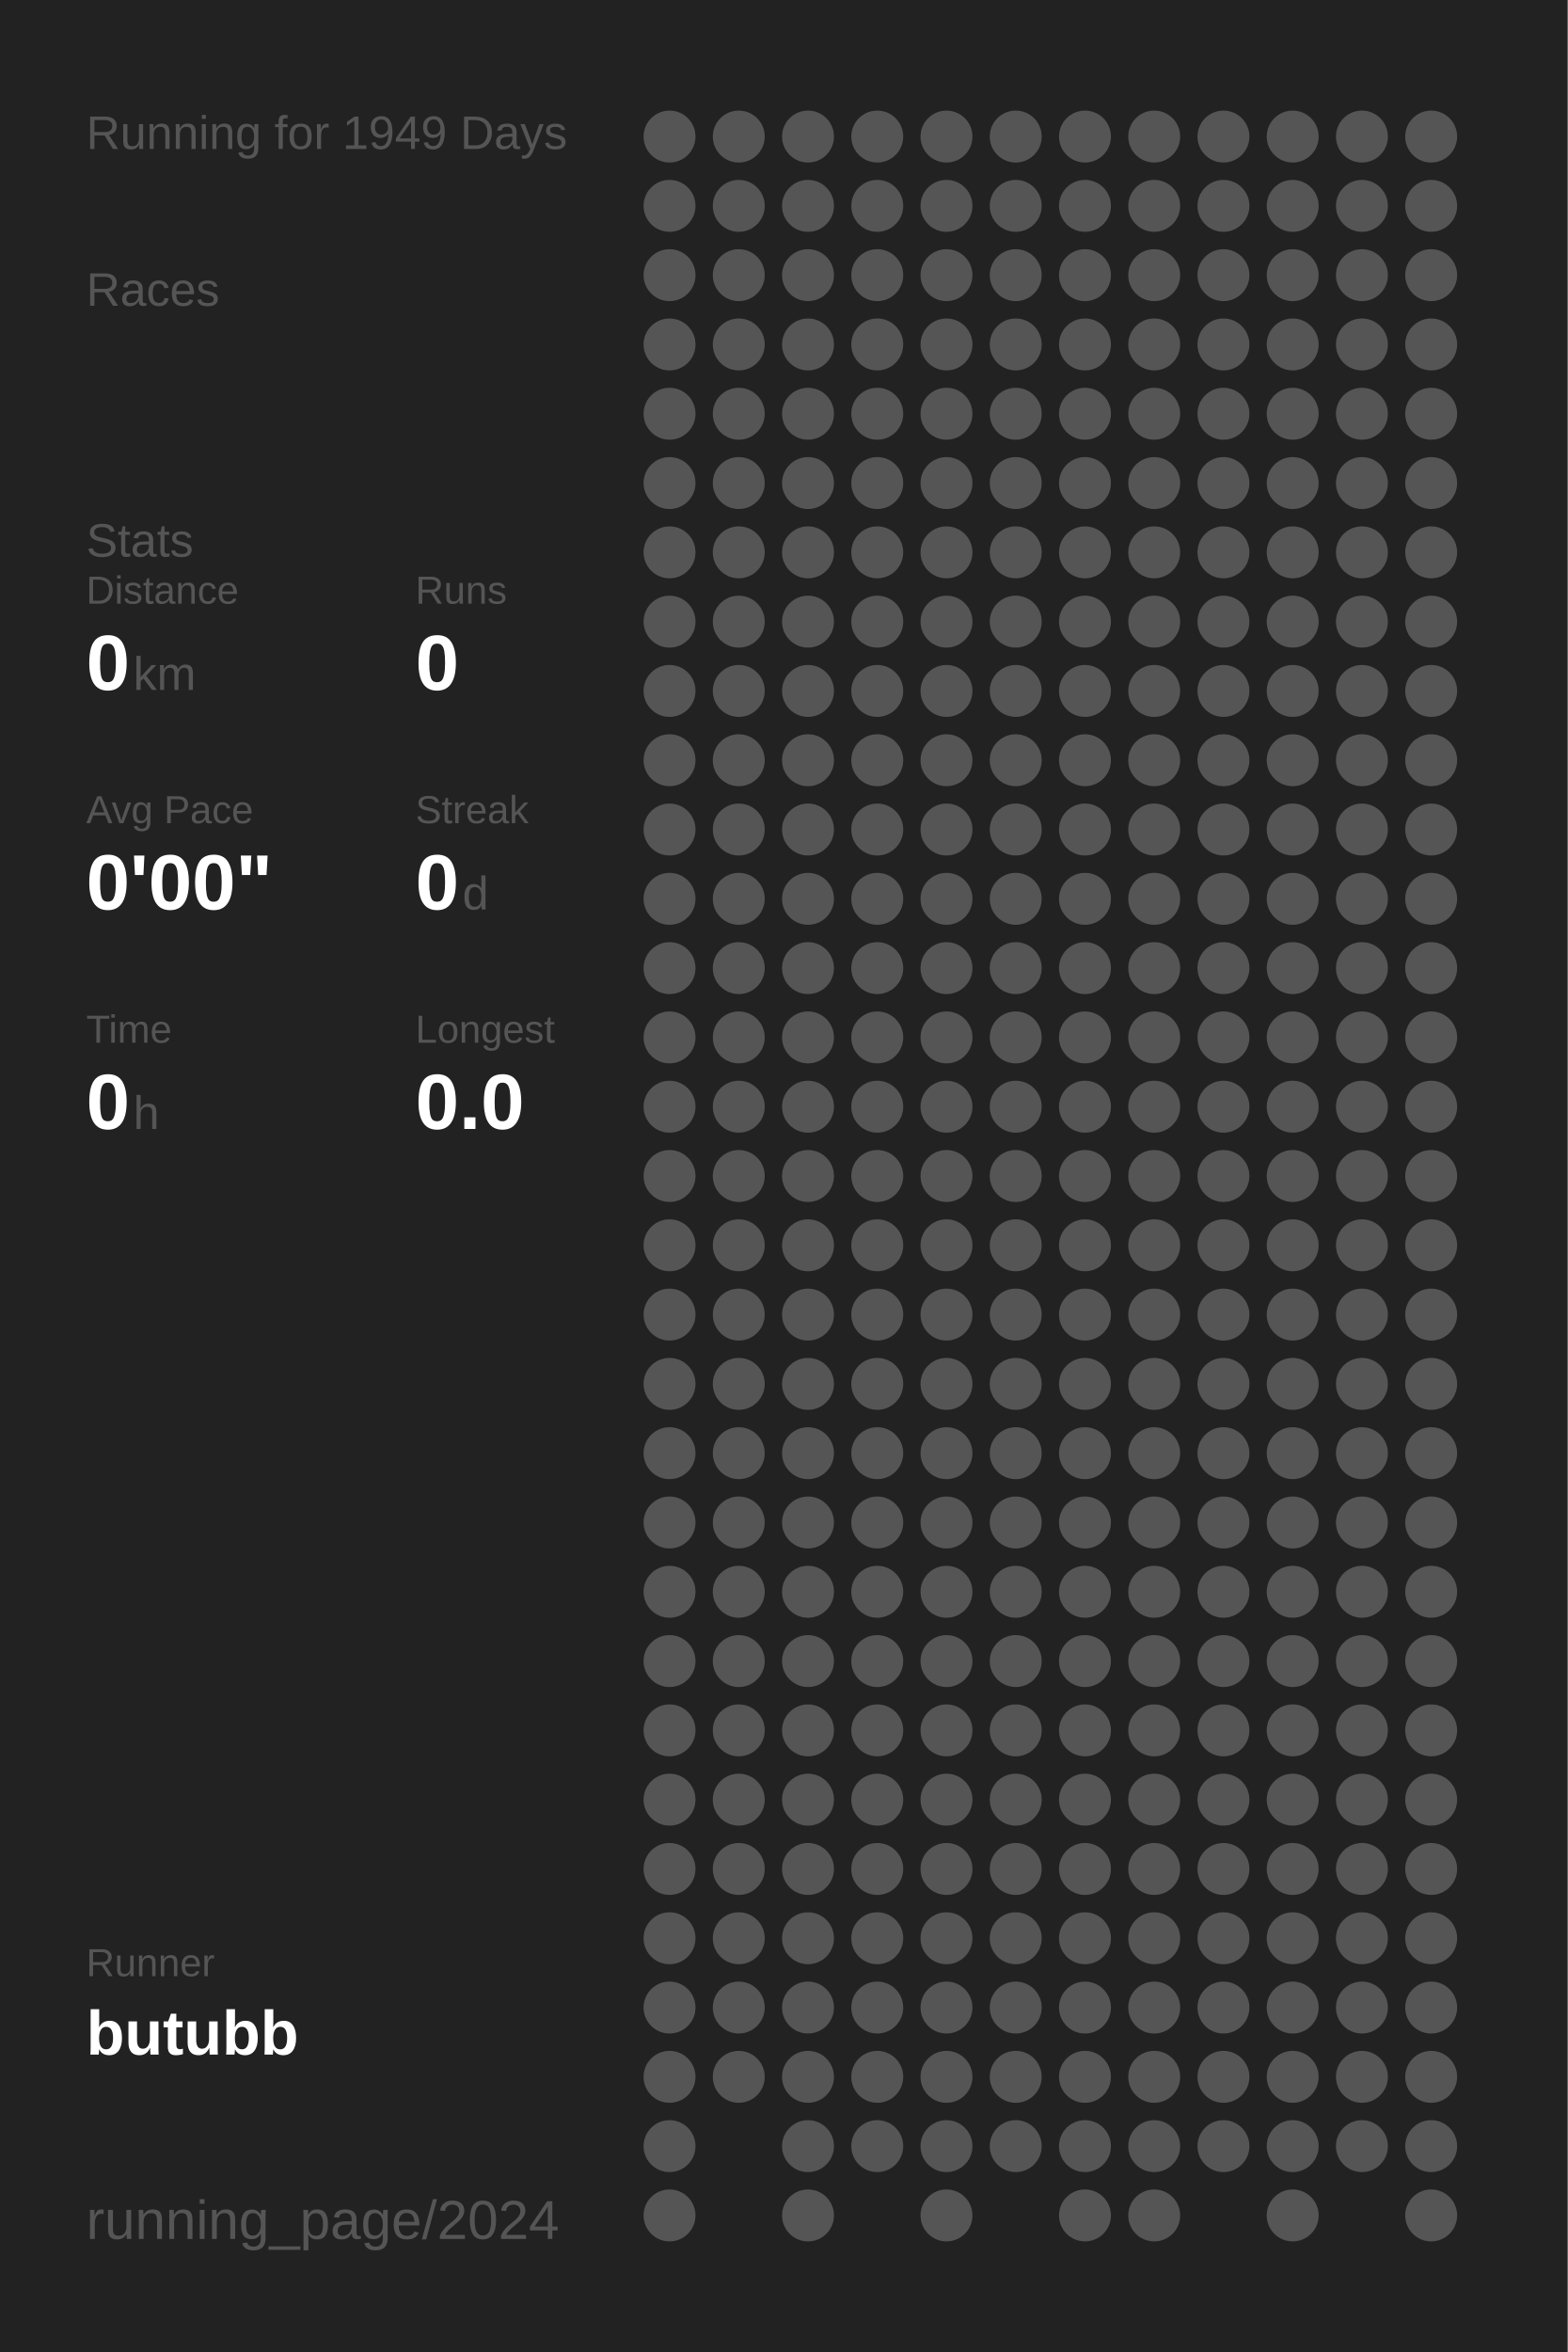
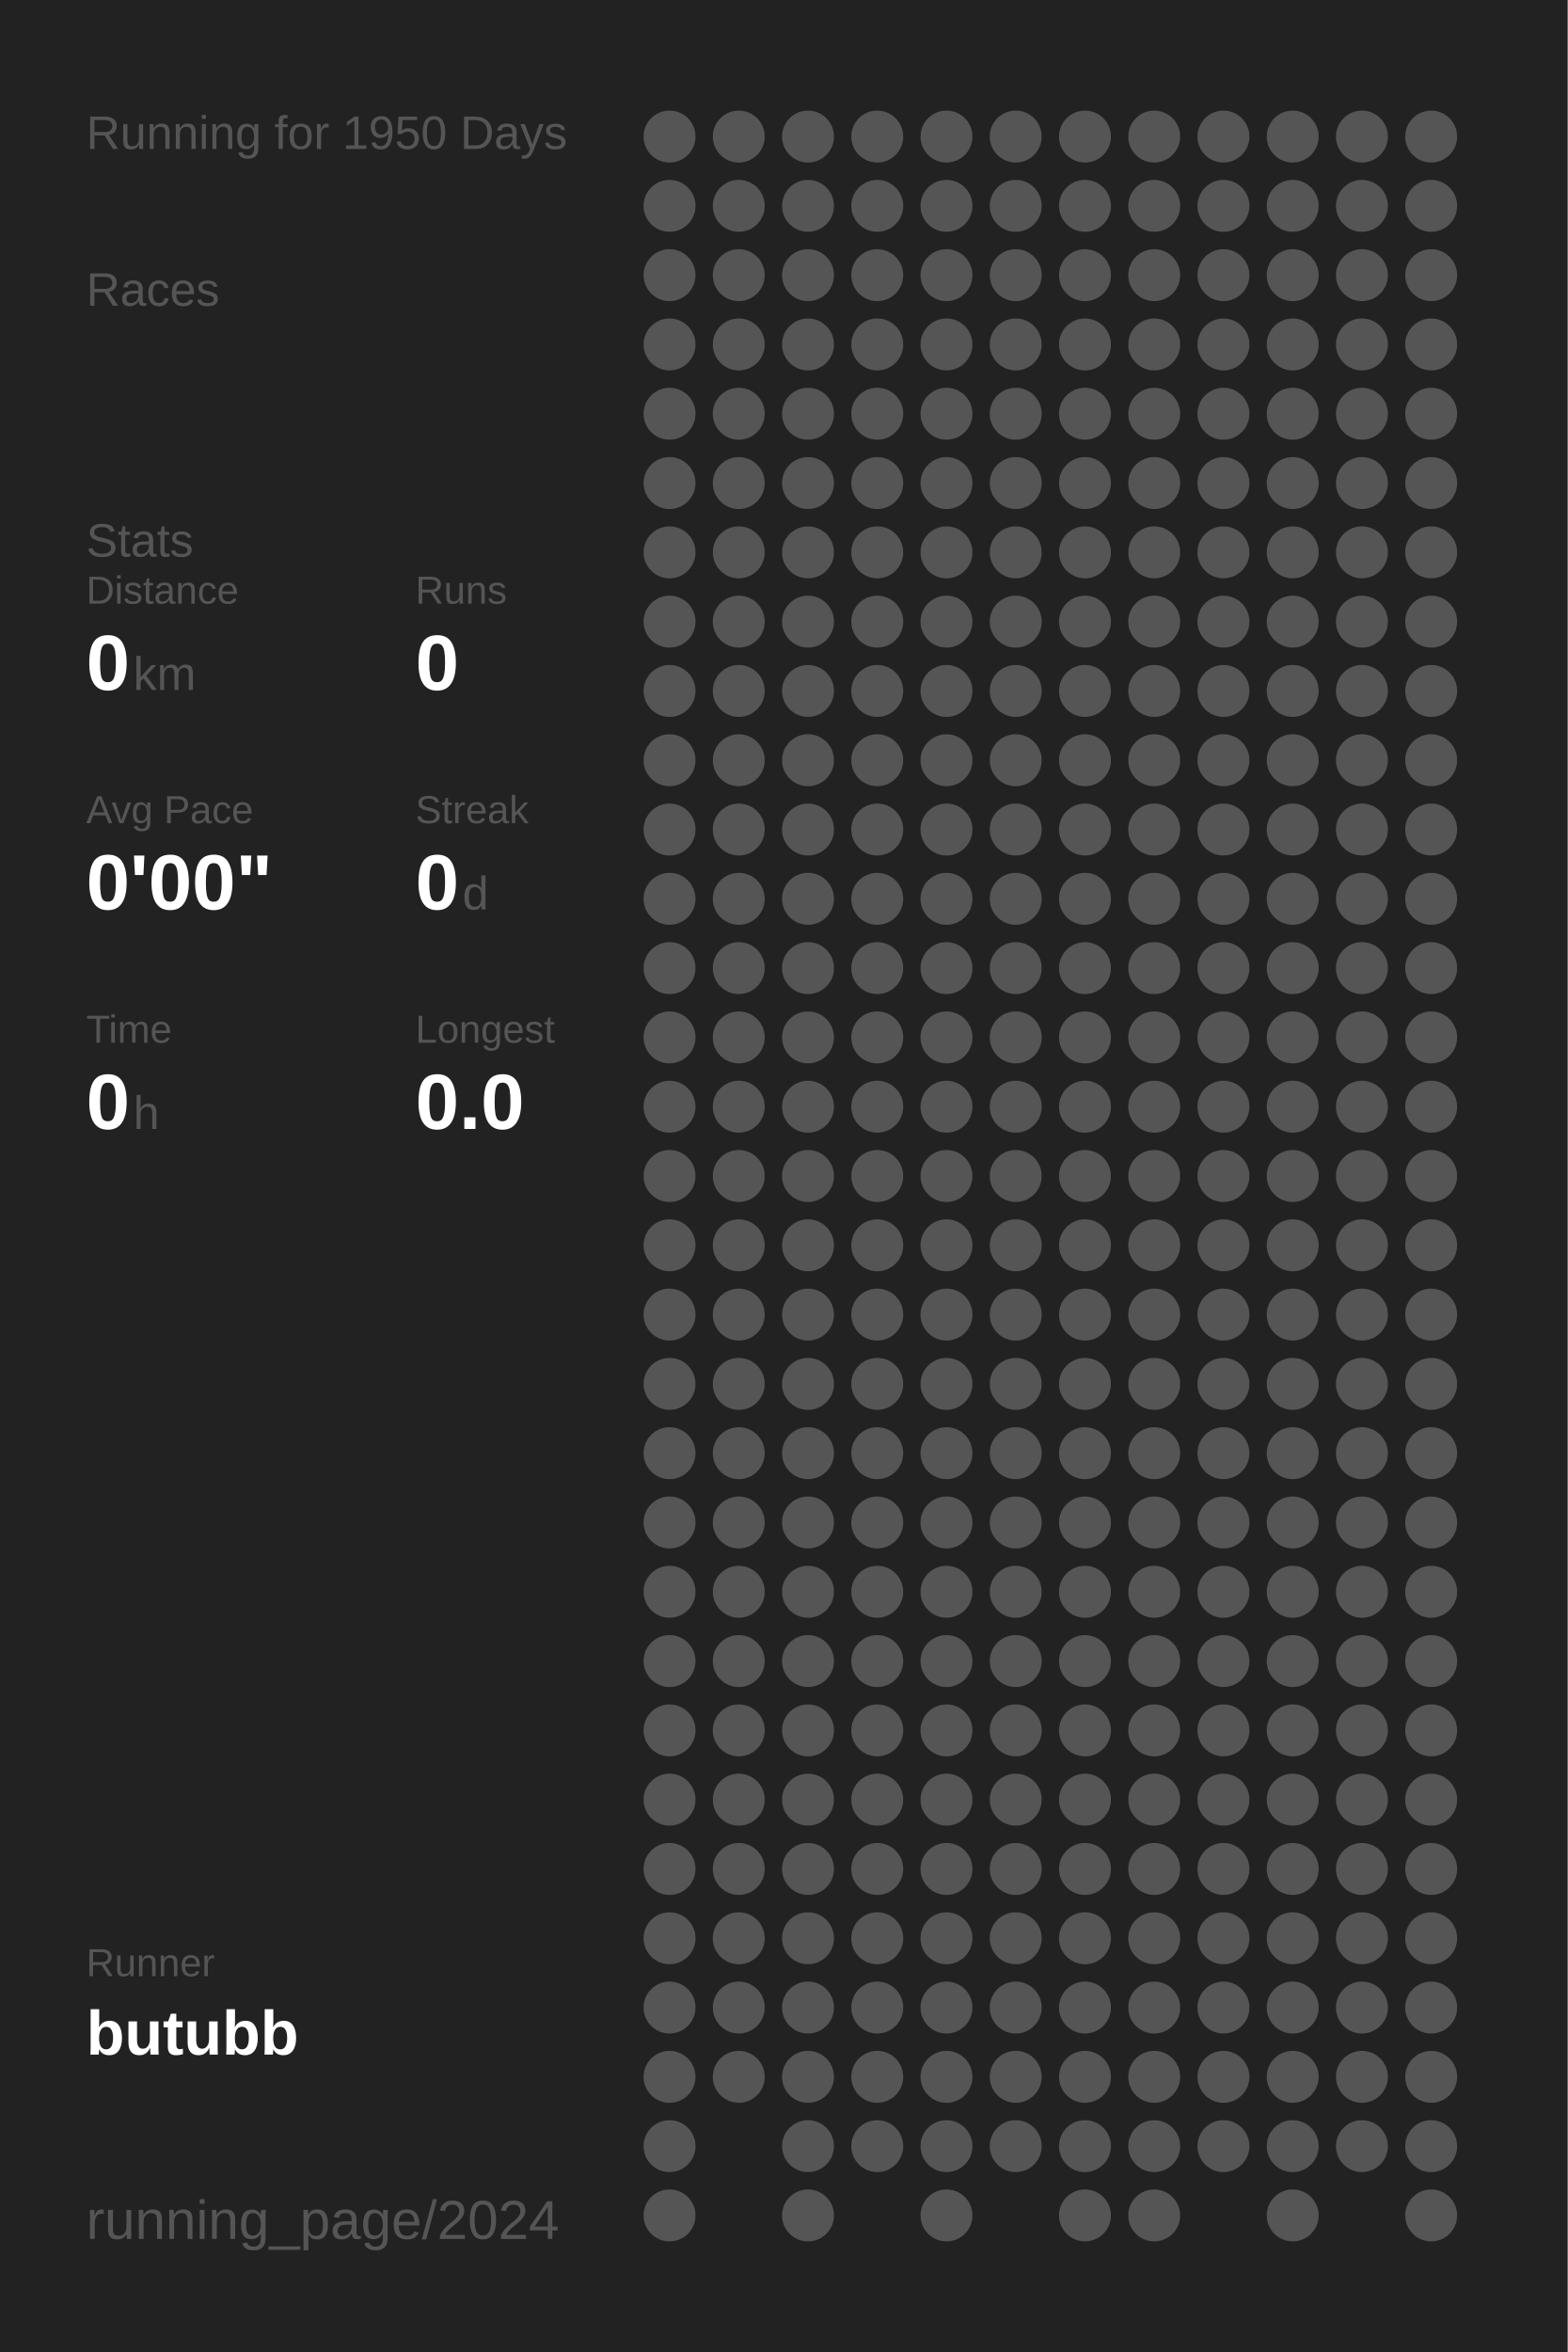
<svg xmlns="http://www.w3.org/2000/svg" baseProfile="full" height="300mm" version="1.1" viewBox="0,0,200,300" width="200mm">
  <defs />
  <rect fill="#222222" height="300" width="200" x="0" y="0" />
-   <text fill="#555555" style="font-size:6px; font-family:Arial;" x="11" y="19">Running for 1949 Days</text>
+   <text fill="#555555" style="font-size:6px; font-family:Arial;" x="11" y="19">Running for 1950 Days</text>
  <text fill="#555555" style="font-size:6px; font-family:Arial;" x="11" y="39">Races</text>
  <text fill="#555555" style="font-size:6px; font-family:Arial;" x="11" y="71">Stats</text>
  <text fill="#555555" style="font-size:5px; font-family:Arial;" x="11" y="77">Distance</text>
  <text fill="#FFFFFF" style="font-size:10px; font-family:Arial; font-weight:bold;" x="11" y="88">0</text>
  <text fill="#555555" style="font-size:6px; font-family:Arial;" x="17" y="88">km</text>
  <text fill="#555555" style="font-size:5px; font-family:Arial;" x="53" y="77">Runs</text>
  <text fill="#FFFFFF" style="font-size:10px; font-family:Arial; font-weight:bold;" x="53" y="88">0</text>
  <text fill="#555555" style="font-size:5px; font-family:Arial;" x="11" y="105">Avg Pace</text>
  <text fill="#FFFFFF" style="font-size:10px; font-family:Arial; font-weight:bold;" x="11" y="116">0'00"</text>
  <text fill="#555555" style="font-size:5px; font-family:Arial;" x="53" y="105">Streak</text>
  <text fill="#FFFFFF" style="font-size:10px; font-family:Arial; font-weight:bold;" x="53" y="116">0</text>
  <text fill="#555555" style="font-size:6px; font-family:Arial;" x="59" y="116">d</text>
  <text fill="#555555" style="font-size:5px; font-family:Arial;" x="11" y="133">Time</text>
  <text fill="#FFFFFF" style="font-size:10px; font-family:Arial; font-weight:bold;" x="11" y="144">0</text>
  <text fill="#555555" style="font-size:6px; font-family:Arial;" x="17" y="144">h</text>
  <text fill="#555555" style="font-size:5px; font-family:Arial;" x="53" y="133">Longest</text>
  <text fill="#FFFFFF" style="font-size:10px; font-family:Arial; font-weight:bold;" x="53" y="144">0.0</text>
  <text fill="#555555" style="font-size:5px; font-family:Arial;" x="11" y="252.065">Runner</text>
  <text fill="#FFFFFF" style="font-size:8px; font-family:Arial; font-weight:bold;" x="11" y="262.065">butubb</text>
  <text fill="#555555" style="font-size:7px; font-family:Arial;" x="11" y="285.581">running_page/2024</text>
  <circle cx="85.417" cy="17.419" fill="#555555" r="3.312" />
  <circle cx="85.417" cy="26.258" fill="#555555" r="3.312" />
  <circle cx="85.417" cy="35.097" fill="#555555" r="3.312" />
  <circle cx="85.417" cy="43.935" fill="#555555" r="3.312" />
  <circle cx="85.417" cy="52.774" fill="#555555" r="3.312" />
  <circle cx="85.417" cy="61.613" fill="#555555" r="3.312" />
  <circle cx="85.417" cy="70.452" fill="#555555" r="3.312" />
  <circle cx="85.417" cy="79.29" fill="#555555" r="3.312" />
  <circle cx="85.417" cy="88.129" fill="#555555" r="3.312" />
  <circle cx="85.417" cy="96.968" fill="#555555" r="3.312" />
  <circle cx="85.417" cy="105.806" fill="#555555" r="3.312" />
  <circle cx="85.417" cy="114.645" fill="#555555" r="3.312" />
  <circle cx="85.417" cy="123.484" fill="#555555" r="3.312" />
  <circle cx="85.417" cy="132.323" fill="#555555" r="3.312" />
  <circle cx="85.417" cy="141.161" fill="#555555" r="3.312" />
  <circle cx="85.417" cy="150" fill="#555555" r="3.312" />
  <circle cx="85.417" cy="158.839" fill="#555555" r="3.312" />
  <circle cx="85.417" cy="167.677" fill="#555555" r="3.312" />
  <circle cx="85.417" cy="176.516" fill="#555555" r="3.312" />
  <circle cx="85.417" cy="185.355" fill="#555555" r="3.312" />
  <circle cx="85.417" cy="194.194" fill="#555555" r="3.312" />
  <circle cx="85.417" cy="203.032" fill="#555555" r="3.312" />
  <circle cx="85.417" cy="211.871" fill="#555555" r="3.312" />
  <circle cx="85.417" cy="220.71" fill="#555555" r="3.312" />
  <circle cx="85.417" cy="229.548" fill="#555555" r="3.312" />
  <circle cx="85.417" cy="238.387" fill="#555555" r="3.312" />
  <circle cx="85.417" cy="247.226" fill="#555555" r="3.312" />
  <circle cx="85.417" cy="256.065" fill="#555555" r="3.312" />
  <circle cx="85.417" cy="264.903" fill="#555555" r="3.312" />
  <circle cx="85.417" cy="273.742" fill="#555555" r="3.312" />
  <circle cx="85.417" cy="282.581" fill="#555555" r="3.312" />
  <circle cx="94.25" cy="17.419" fill="#555555" r="3.312" />
  <circle cx="94.25" cy="26.258" fill="#555555" r="3.312" />
  <circle cx="94.25" cy="35.097" fill="#555555" r="3.312" />
  <circle cx="94.25" cy="43.935" fill="#555555" r="3.312" />
  <circle cx="94.25" cy="52.774" fill="#555555" r="3.312" />
  <circle cx="94.25" cy="61.613" fill="#555555" r="3.312" />
  <circle cx="94.25" cy="70.452" fill="#555555" r="3.312" />
  <circle cx="94.25" cy="79.29" fill="#555555" r="3.312" />
  <circle cx="94.25" cy="88.129" fill="#555555" r="3.312" />
  <circle cx="94.25" cy="96.968" fill="#555555" r="3.312" />
  <circle cx="94.25" cy="105.806" fill="#555555" r="3.312" />
  <circle cx="94.25" cy="114.645" fill="#555555" r="3.312" />
  <circle cx="94.25" cy="123.484" fill="#555555" r="3.312" />
  <circle cx="94.25" cy="132.323" fill="#555555" r="3.312" />
  <circle cx="94.25" cy="141.161" fill="#555555" r="3.312" />
  <circle cx="94.25" cy="150" fill="#555555" r="3.312" />
  <circle cx="94.25" cy="158.839" fill="#555555" r="3.312" />
  <circle cx="94.25" cy="167.677" fill="#555555" r="3.312" />
  <circle cx="94.25" cy="176.516" fill="#555555" r="3.312" />
  <circle cx="94.25" cy="185.355" fill="#555555" r="3.312" />
  <circle cx="94.25" cy="194.194" fill="#555555" r="3.312" />
  <circle cx="94.25" cy="203.032" fill="#555555" r="3.312" />
  <circle cx="94.25" cy="211.871" fill="#555555" r="3.312" />
  <circle cx="94.25" cy="220.71" fill="#555555" r="3.312" />
  <circle cx="94.25" cy="229.548" fill="#555555" r="3.312" />
  <circle cx="94.25" cy="238.387" fill="#555555" r="3.312" />
  <circle cx="94.25" cy="247.226" fill="#555555" r="3.312" />
  <circle cx="94.25" cy="256.065" fill="#555555" r="3.312" />
  <circle cx="94.25" cy="264.903" fill="#555555" r="3.312" />
  <circle cx="103.083" cy="17.419" fill="#555555" r="3.312" />
  <circle cx="103.083" cy="26.258" fill="#555555" r="3.312" />
  <circle cx="103.083" cy="35.097" fill="#555555" r="3.312" />
  <circle cx="103.083" cy="43.935" fill="#555555" r="3.312" />
  <circle cx="103.083" cy="52.774" fill="#555555" r="3.312" />
  <circle cx="103.083" cy="61.613" fill="#555555" r="3.312" />
  <circle cx="103.083" cy="70.452" fill="#555555" r="3.312" />
  <circle cx="103.083" cy="79.29" fill="#555555" r="3.312" />
  <circle cx="103.083" cy="88.129" fill="#555555" r="3.312" />
  <circle cx="103.083" cy="96.968" fill="#555555" r="3.312" />
  <circle cx="103.083" cy="105.806" fill="#555555" r="3.312" />
  <circle cx="103.083" cy="114.645" fill="#555555" r="3.312" />
  <circle cx="103.083" cy="123.484" fill="#555555" r="3.312" />
  <circle cx="103.083" cy="132.323" fill="#555555" r="3.312" />
  <circle cx="103.083" cy="141.161" fill="#555555" r="3.312" />
  <circle cx="103.083" cy="150" fill="#555555" r="3.312" />
  <circle cx="103.083" cy="158.839" fill="#555555" r="3.312" />
  <circle cx="103.083" cy="167.677" fill="#555555" r="3.312" />
  <circle cx="103.083" cy="176.516" fill="#555555" r="3.312" />
  <circle cx="103.083" cy="185.355" fill="#555555" r="3.312" />
  <circle cx="103.083" cy="194.194" fill="#555555" r="3.312" />
  <circle cx="103.083" cy="203.032" fill="#555555" r="3.312" />
  <circle cx="103.083" cy="211.871" fill="#555555" r="3.312" />
  <circle cx="103.083" cy="220.71" fill="#555555" r="3.312" />
  <circle cx="103.083" cy="229.548" fill="#555555" r="3.312" />
  <circle cx="103.083" cy="238.387" fill="#555555" r="3.312" />
  <circle cx="103.083" cy="247.226" fill="#555555" r="3.312" />
  <circle cx="103.083" cy="256.065" fill="#555555" r="3.312" />
  <circle cx="103.083" cy="264.903" fill="#555555" r="3.312" />
  <circle cx="103.083" cy="273.742" fill="#555555" r="3.312" />
  <circle cx="103.083" cy="282.581" fill="#555555" r="3.312" />
  <circle cx="111.917" cy="17.419" fill="#555555" r="3.312" />
  <circle cx="111.917" cy="26.258" fill="#555555" r="3.312" />
  <circle cx="111.917" cy="35.097" fill="#555555" r="3.312" />
  <circle cx="111.917" cy="43.935" fill="#555555" r="3.312" />
  <circle cx="111.917" cy="52.774" fill="#555555" r="3.312" />
  <circle cx="111.917" cy="61.613" fill="#555555" r="3.312" />
  <circle cx="111.917" cy="70.452" fill="#555555" r="3.312" />
  <circle cx="111.917" cy="79.29" fill="#555555" r="3.312" />
  <circle cx="111.917" cy="88.129" fill="#555555" r="3.312" />
  <circle cx="111.917" cy="96.968" fill="#555555" r="3.312" />
  <circle cx="111.917" cy="105.806" fill="#555555" r="3.312" />
  <circle cx="111.917" cy="114.645" fill="#555555" r="3.312" />
  <circle cx="111.917" cy="123.484" fill="#555555" r="3.312" />
  <circle cx="111.917" cy="132.323" fill="#555555" r="3.312" />
  <circle cx="111.917" cy="141.161" fill="#555555" r="3.312" />
  <circle cx="111.917" cy="150" fill="#555555" r="3.312" />
  <circle cx="111.917" cy="158.839" fill="#555555" r="3.312" />
  <circle cx="111.917" cy="167.677" fill="#555555" r="3.312" />
  <circle cx="111.917" cy="176.516" fill="#555555" r="3.312" />
  <circle cx="111.917" cy="185.355" fill="#555555" r="3.312" />
  <circle cx="111.917" cy="194.194" fill="#555555" r="3.312" />
  <circle cx="111.917" cy="203.032" fill="#555555" r="3.312" />
  <circle cx="111.917" cy="211.871" fill="#555555" r="3.312" />
  <circle cx="111.917" cy="220.71" fill="#555555" r="3.312" />
  <circle cx="111.917" cy="229.548" fill="#555555" r="3.312" />
  <circle cx="111.917" cy="238.387" fill="#555555" r="3.312" />
  <circle cx="111.917" cy="247.226" fill="#555555" r="3.312" />
  <circle cx="111.917" cy="256.065" fill="#555555" r="3.312" />
  <circle cx="111.917" cy="264.903" fill="#555555" r="3.312" />
  <circle cx="111.917" cy="273.742" fill="#555555" r="3.312" />
  <circle cx="120.75" cy="17.419" fill="#555555" r="3.312" />
  <circle cx="120.75" cy="26.258" fill="#555555" r="3.312" />
  <circle cx="120.75" cy="35.097" fill="#555555" r="3.312" />
  <circle cx="120.75" cy="43.935" fill="#555555" r="3.312" />
  <circle cx="120.75" cy="52.774" fill="#555555" r="3.312" />
  <circle cx="120.75" cy="61.613" fill="#555555" r="3.312" />
  <circle cx="120.75" cy="70.452" fill="#555555" r="3.312" />
  <circle cx="120.75" cy="79.29" fill="#555555" r="3.312" />
  <circle cx="120.75" cy="88.129" fill="#555555" r="3.312" />
  <circle cx="120.75" cy="96.968" fill="#555555" r="3.312" />
  <circle cx="120.75" cy="105.806" fill="#555555" r="3.312" />
  <circle cx="120.75" cy="114.645" fill="#555555" r="3.312" />
  <circle cx="120.75" cy="123.484" fill="#555555" r="3.312" />
  <circle cx="120.75" cy="132.323" fill="#555555" r="3.312" />
  <circle cx="120.75" cy="141.161" fill="#555555" r="3.312" />
  <circle cx="120.75" cy="150" fill="#555555" r="3.312" />
  <circle cx="120.75" cy="158.839" fill="#555555" r="3.312" />
  <circle cx="120.75" cy="167.677" fill="#555555" r="3.312" />
  <circle cx="120.75" cy="176.516" fill="#555555" r="3.312" />
  <circle cx="120.75" cy="185.355" fill="#555555" r="3.312" />
  <circle cx="120.75" cy="194.194" fill="#555555" r="3.312" />
  <circle cx="120.75" cy="203.032" fill="#555555" r="3.312" />
  <circle cx="120.75" cy="211.871" fill="#555555" r="3.312" />
  <circle cx="120.75" cy="220.71" fill="#555555" r="3.312" />
  <circle cx="120.75" cy="229.548" fill="#555555" r="3.312" />
  <circle cx="120.75" cy="238.387" fill="#555555" r="3.312" />
  <circle cx="120.75" cy="247.226" fill="#555555" r="3.312" />
  <circle cx="120.75" cy="256.065" fill="#555555" r="3.312" />
  <circle cx="120.75" cy="264.903" fill="#555555" r="3.312" />
  <circle cx="120.75" cy="273.742" fill="#555555" r="3.312" />
  <circle cx="120.75" cy="282.581" fill="#555555" r="3.312" />
  <circle cx="129.583" cy="17.419" fill="#555555" r="3.312" />
  <circle cx="129.583" cy="26.258" fill="#555555" r="3.312" />
  <circle cx="129.583" cy="35.097" fill="#555555" r="3.312" />
  <circle cx="129.583" cy="43.935" fill="#555555" r="3.312" />
  <circle cx="129.583" cy="52.774" fill="#555555" r="3.312" />
  <circle cx="129.583" cy="61.613" fill="#555555" r="3.312" />
  <circle cx="129.583" cy="70.452" fill="#555555" r="3.312" />
  <circle cx="129.583" cy="79.29" fill="#555555" r="3.312" />
  <circle cx="129.583" cy="88.129" fill="#555555" r="3.312" />
  <circle cx="129.583" cy="96.968" fill="#555555" r="3.312" />
  <circle cx="129.583" cy="105.806" fill="#555555" r="3.312" />
  <circle cx="129.583" cy="114.645" fill="#555555" r="3.312" />
  <circle cx="129.583" cy="123.484" fill="#555555" r="3.312" />
  <circle cx="129.583" cy="132.323" fill="#555555" r="3.312" />
  <circle cx="129.583" cy="141.161" fill="#555555" r="3.312" />
  <circle cx="129.583" cy="150" fill="#555555" r="3.312" />
  <circle cx="129.583" cy="158.839" fill="#555555" r="3.312" />
  <circle cx="129.583" cy="167.677" fill="#555555" r="3.312" />
  <circle cx="129.583" cy="176.516" fill="#555555" r="3.312" />
  <circle cx="129.583" cy="185.355" fill="#555555" r="3.312" />
  <circle cx="129.583" cy="194.194" fill="#555555" r="3.312" />
  <circle cx="129.583" cy="203.032" fill="#555555" r="3.312" />
  <circle cx="129.583" cy="211.871" fill="#555555" r="3.312" />
  <circle cx="129.583" cy="220.71" fill="#555555" r="3.312" />
  <circle cx="129.583" cy="229.548" fill="#555555" r="3.312" />
  <circle cx="129.583" cy="238.387" fill="#555555" r="3.312" />
  <circle cx="129.583" cy="247.226" fill="#555555" r="3.312" />
  <circle cx="129.583" cy="256.065" fill="#555555" r="3.312" />
  <circle cx="129.583" cy="264.903" fill="#555555" r="3.312" />
  <circle cx="129.583" cy="273.742" fill="#555555" r="3.312" />
  <circle cx="138.417" cy="17.419" fill="#555555" r="3.312" />
  <circle cx="138.417" cy="26.258" fill="#555555" r="3.312" />
  <circle cx="138.417" cy="35.097" fill="#555555" r="3.312" />
  <circle cx="138.417" cy="43.935" fill="#555555" r="3.312" />
  <circle cx="138.417" cy="52.774" fill="#555555" r="3.312" />
  <circle cx="138.417" cy="61.613" fill="#555555" r="3.312" />
  <circle cx="138.417" cy="70.452" fill="#555555" r="3.312" />
  <circle cx="138.417" cy="79.29" fill="#555555" r="3.312" />
  <circle cx="138.417" cy="88.129" fill="#555555" r="3.312" />
  <circle cx="138.417" cy="96.968" fill="#555555" r="3.312" />
  <circle cx="138.417" cy="105.806" fill="#555555" r="3.312" />
  <circle cx="138.417" cy="114.645" fill="#555555" r="3.312" />
  <circle cx="138.417" cy="123.484" fill="#555555" r="3.312" />
  <circle cx="138.417" cy="132.323" fill="#555555" r="3.312" />
  <circle cx="138.417" cy="141.161" fill="#555555" r="3.312" />
  <circle cx="138.417" cy="150" fill="#555555" r="3.312" />
  <circle cx="138.417" cy="158.839" fill="#555555" r="3.312" />
  <circle cx="138.417" cy="167.677" fill="#555555" r="3.312" />
  <circle cx="138.417" cy="176.516" fill="#555555" r="3.312" />
  <circle cx="138.417" cy="185.355" fill="#555555" r="3.312" />
  <circle cx="138.417" cy="194.194" fill="#555555" r="3.312" />
  <circle cx="138.417" cy="203.032" fill="#555555" r="3.312" />
  <circle cx="138.417" cy="211.871" fill="#555555" r="3.312" />
  <circle cx="138.417" cy="220.71" fill="#555555" r="3.312" />
  <circle cx="138.417" cy="229.548" fill="#555555" r="3.312" />
  <circle cx="138.417" cy="238.387" fill="#555555" r="3.312" />
  <circle cx="138.417" cy="247.226" fill="#555555" r="3.312" />
  <circle cx="138.417" cy="256.065" fill="#555555" r="3.312" />
  <circle cx="138.417" cy="264.903" fill="#555555" r="3.312" />
  <circle cx="138.417" cy="273.742" fill="#555555" r="3.312" />
  <circle cx="138.417" cy="282.581" fill="#555555" r="3.312" />
  <circle cx="147.25" cy="17.419" fill="#555555" r="3.312" />
  <circle cx="147.25" cy="26.258" fill="#555555" r="3.312" />
  <circle cx="147.25" cy="35.097" fill="#555555" r="3.312" />
  <circle cx="147.25" cy="43.935" fill="#555555" r="3.312" />
  <circle cx="147.25" cy="52.774" fill="#555555" r="3.312" />
  <circle cx="147.25" cy="61.613" fill="#555555" r="3.312" />
  <circle cx="147.25" cy="70.452" fill="#555555" r="3.312" />
  <circle cx="147.25" cy="79.29" fill="#555555" r="3.312" />
  <circle cx="147.25" cy="88.129" fill="#555555" r="3.312" />
  <circle cx="147.25" cy="96.968" fill="#555555" r="3.312" />
  <circle cx="147.25" cy="105.806" fill="#555555" r="3.312" />
  <circle cx="147.25" cy="114.645" fill="#555555" r="3.312" />
  <circle cx="147.25" cy="123.484" fill="#555555" r="3.312" />
  <circle cx="147.25" cy="132.323" fill="#555555" r="3.312" />
  <circle cx="147.25" cy="141.161" fill="#555555" r="3.312" />
  <circle cx="147.25" cy="150" fill="#555555" r="3.312" />
  <circle cx="147.25" cy="158.839" fill="#555555" r="3.312" />
  <circle cx="147.25" cy="167.677" fill="#555555" r="3.312" />
  <circle cx="147.25" cy="176.516" fill="#555555" r="3.312" />
  <circle cx="147.25" cy="185.355" fill="#555555" r="3.312" />
  <circle cx="147.25" cy="194.194" fill="#555555" r="3.312" />
  <circle cx="147.25" cy="203.032" fill="#555555" r="3.312" />
  <circle cx="147.25" cy="211.871" fill="#555555" r="3.312" />
  <circle cx="147.25" cy="220.71" fill="#555555" r="3.312" />
  <circle cx="147.25" cy="229.548" fill="#555555" r="3.312" />
  <circle cx="147.25" cy="238.387" fill="#555555" r="3.312" />
  <circle cx="147.25" cy="247.226" fill="#555555" r="3.312" />
  <circle cx="147.25" cy="256.065" fill="#555555" r="3.312" />
  <circle cx="147.25" cy="264.903" fill="#555555" r="3.312" />
  <circle cx="147.25" cy="273.742" fill="#555555" r="3.312" />
  <circle cx="147.25" cy="282.581" fill="#555555" r="3.312" />
  <circle cx="156.083" cy="17.419" fill="#555555" r="3.312" />
  <circle cx="156.083" cy="26.258" fill="#555555" r="3.312" />
  <circle cx="156.083" cy="35.097" fill="#555555" r="3.312" />
  <circle cx="156.083" cy="43.935" fill="#555555" r="3.312" />
  <circle cx="156.083" cy="52.774" fill="#555555" r="3.312" />
  <circle cx="156.083" cy="61.613" fill="#555555" r="3.312" />
  <circle cx="156.083" cy="70.452" fill="#555555" r="3.312" />
  <circle cx="156.083" cy="79.29" fill="#555555" r="3.312" />
  <circle cx="156.083" cy="88.129" fill="#555555" r="3.312" />
  <circle cx="156.083" cy="96.968" fill="#555555" r="3.312" />
  <circle cx="156.083" cy="105.806" fill="#555555" r="3.312" />
  <circle cx="156.083" cy="114.645" fill="#555555" r="3.312" />
  <circle cx="156.083" cy="123.484" fill="#555555" r="3.312" />
  <circle cx="156.083" cy="132.323" fill="#555555" r="3.312" />
  <circle cx="156.083" cy="141.161" fill="#555555" r="3.312" />
  <circle cx="156.083" cy="150" fill="#555555" r="3.312" />
  <circle cx="156.083" cy="158.839" fill="#555555" r="3.312" />
  <circle cx="156.083" cy="167.677" fill="#555555" r="3.312" />
  <circle cx="156.083" cy="176.516" fill="#555555" r="3.312" />
  <circle cx="156.083" cy="185.355" fill="#555555" r="3.312" />
  <circle cx="156.083" cy="194.194" fill="#555555" r="3.312" />
  <circle cx="156.083" cy="203.032" fill="#555555" r="3.312" />
  <circle cx="156.083" cy="211.871" fill="#555555" r="3.312" />
  <circle cx="156.083" cy="220.71" fill="#555555" r="3.312" />
  <circle cx="156.083" cy="229.548" fill="#555555" r="3.312" />
  <circle cx="156.083" cy="238.387" fill="#555555" r="3.312" />
  <circle cx="156.083" cy="247.226" fill="#555555" r="3.312" />
  <circle cx="156.083" cy="256.065" fill="#555555" r="3.312" />
  <circle cx="156.083" cy="264.903" fill="#555555" r="3.312" />
  <circle cx="156.083" cy="273.742" fill="#555555" r="3.312" />
  <circle cx="164.917" cy="17.419" fill="#555555" r="3.312" />
  <circle cx="164.917" cy="26.258" fill="#555555" r="3.312" />
  <circle cx="164.917" cy="35.097" fill="#555555" r="3.312" />
  <circle cx="164.917" cy="43.935" fill="#555555" r="3.312" />
  <circle cx="164.917" cy="52.774" fill="#555555" r="3.312" />
  <circle cx="164.917" cy="61.613" fill="#555555" r="3.312" />
  <circle cx="164.917" cy="70.452" fill="#555555" r="3.312" />
  <circle cx="164.917" cy="79.29" fill="#555555" r="3.312" />
  <circle cx="164.917" cy="88.129" fill="#555555" r="3.312" />
  <circle cx="164.917" cy="96.968" fill="#555555" r="3.312" />
  <circle cx="164.917" cy="105.806" fill="#555555" r="3.312" />
  <circle cx="164.917" cy="114.645" fill="#555555" r="3.312" />
  <circle cx="164.917" cy="123.484" fill="#555555" r="3.312" />
  <circle cx="164.917" cy="132.323" fill="#555555" r="3.312" />
  <circle cx="164.917" cy="141.161" fill="#555555" r="3.312" />
  <circle cx="164.917" cy="150" fill="#555555" r="3.312" />
  <circle cx="164.917" cy="158.839" fill="#555555" r="3.312" />
  <circle cx="164.917" cy="167.677" fill="#555555" r="3.312" />
  <circle cx="164.917" cy="176.516" fill="#555555" r="3.312" />
  <circle cx="164.917" cy="185.355" fill="#555555" r="3.312" />
  <circle cx="164.917" cy="194.194" fill="#555555" r="3.312" />
  <circle cx="164.917" cy="203.032" fill="#555555" r="3.312" />
  <circle cx="164.917" cy="211.871" fill="#555555" r="3.312" />
  <circle cx="164.917" cy="220.71" fill="#555555" r="3.312" />
  <circle cx="164.917" cy="229.548" fill="#555555" r="3.312" />
  <circle cx="164.917" cy="238.387" fill="#555555" r="3.312" />
  <circle cx="164.917" cy="247.226" fill="#555555" r="3.312" />
  <circle cx="164.917" cy="256.065" fill="#555555" r="3.312" />
  <circle cx="164.917" cy="264.903" fill="#555555" r="3.312" />
  <circle cx="164.917" cy="273.742" fill="#555555" r="3.312" />
  <circle cx="164.917" cy="282.581" fill="#555555" r="3.312" />
  <circle cx="173.75" cy="17.419" fill="#555555" r="3.312" />
  <circle cx="173.75" cy="26.258" fill="#555555" r="3.312" />
  <circle cx="173.75" cy="35.097" fill="#555555" r="3.312" />
  <circle cx="173.75" cy="43.935" fill="#555555" r="3.312" />
  <circle cx="173.75" cy="52.774" fill="#555555" r="3.312" />
  <circle cx="173.75" cy="61.613" fill="#555555" r="3.312" />
  <circle cx="173.75" cy="70.452" fill="#555555" r="3.312" />
  <circle cx="173.75" cy="79.29" fill="#555555" r="3.312" />
  <circle cx="173.75" cy="88.129" fill="#555555" r="3.312" />
  <circle cx="173.75" cy="96.968" fill="#555555" r="3.312" />
  <circle cx="173.75" cy="105.806" fill="#555555" r="3.312" />
  <circle cx="173.75" cy="114.645" fill="#555555" r="3.312" />
  <circle cx="173.75" cy="123.484" fill="#555555" r="3.312" />
  <circle cx="173.75" cy="132.323" fill="#555555" r="3.312" />
  <circle cx="173.75" cy="141.161" fill="#555555" r="3.312" />
  <circle cx="173.75" cy="150" fill="#555555" r="3.312" />
  <circle cx="173.75" cy="158.839" fill="#555555" r="3.312" />
  <circle cx="173.75" cy="167.677" fill="#555555" r="3.312" />
  <circle cx="173.75" cy="176.516" fill="#555555" r="3.312" />
  <circle cx="173.75" cy="185.355" fill="#555555" r="3.312" />
  <circle cx="173.75" cy="194.194" fill="#555555" r="3.312" />
  <circle cx="173.75" cy="203.032" fill="#555555" r="3.312" />
  <circle cx="173.75" cy="211.871" fill="#555555" r="3.312" />
  <circle cx="173.75" cy="220.71" fill="#555555" r="3.312" />
  <circle cx="173.75" cy="229.548" fill="#555555" r="3.312" />
  <circle cx="173.75" cy="238.387" fill="#555555" r="3.312" />
  <circle cx="173.75" cy="247.226" fill="#555555" r="3.312" />
  <circle cx="173.75" cy="256.065" fill="#555555" r="3.312" />
  <circle cx="173.75" cy="264.903" fill="#555555" r="3.312" />
  <circle cx="173.75" cy="273.742" fill="#555555" r="3.312" />
  <circle cx="182.583" cy="17.419" fill="#555555" r="3.312" />
  <circle cx="182.583" cy="26.258" fill="#555555" r="3.312" />
  <circle cx="182.583" cy="35.097" fill="#555555" r="3.312" />
  <circle cx="182.583" cy="43.935" fill="#555555" r="3.312" />
  <circle cx="182.583" cy="52.774" fill="#555555" r="3.312" />
  <circle cx="182.583" cy="61.613" fill="#555555" r="3.312" />
  <circle cx="182.583" cy="70.452" fill="#555555" r="3.312" />
  <circle cx="182.583" cy="79.29" fill="#555555" r="3.312" />
  <circle cx="182.583" cy="88.129" fill="#555555" r="3.312" />
  <circle cx="182.583" cy="96.968" fill="#555555" r="3.312" />
  <circle cx="182.583" cy="105.806" fill="#555555" r="3.312" />
  <circle cx="182.583" cy="114.645" fill="#555555" r="3.312" />
  <circle cx="182.583" cy="123.484" fill="#555555" r="3.312" />
  <circle cx="182.583" cy="132.323" fill="#555555" r="3.312" />
  <circle cx="182.583" cy="141.161" fill="#555555" r="3.312" />
  <circle cx="182.583" cy="150" fill="#555555" r="3.312" />
  <circle cx="182.583" cy="158.839" fill="#555555" r="3.312" />
  <circle cx="182.583" cy="167.677" fill="#555555" r="3.312" />
  <circle cx="182.583" cy="176.516" fill="#555555" r="3.312" />
  <circle cx="182.583" cy="185.355" fill="#555555" r="3.312" />
  <circle cx="182.583" cy="194.194" fill="#555555" r="3.312" />
  <circle cx="182.583" cy="203.032" fill="#555555" r="3.312" />
  <circle cx="182.583" cy="211.871" fill="#555555" r="3.312" />
  <circle cx="182.583" cy="220.71" fill="#555555" r="3.312" />
  <circle cx="182.583" cy="229.548" fill="#555555" r="3.312" />
  <circle cx="182.583" cy="238.387" fill="#555555" r="3.312" />
  <circle cx="182.583" cy="247.226" fill="#555555" r="3.312" />
  <circle cx="182.583" cy="256.065" fill="#555555" r="3.312" />
  <circle cx="182.583" cy="264.903" fill="#555555" r="3.312" />
  <circle cx="182.583" cy="273.742" fill="#555555" r="3.312" />
  <circle cx="182.583" cy="282.581" fill="#555555" r="3.312" />
</svg>
